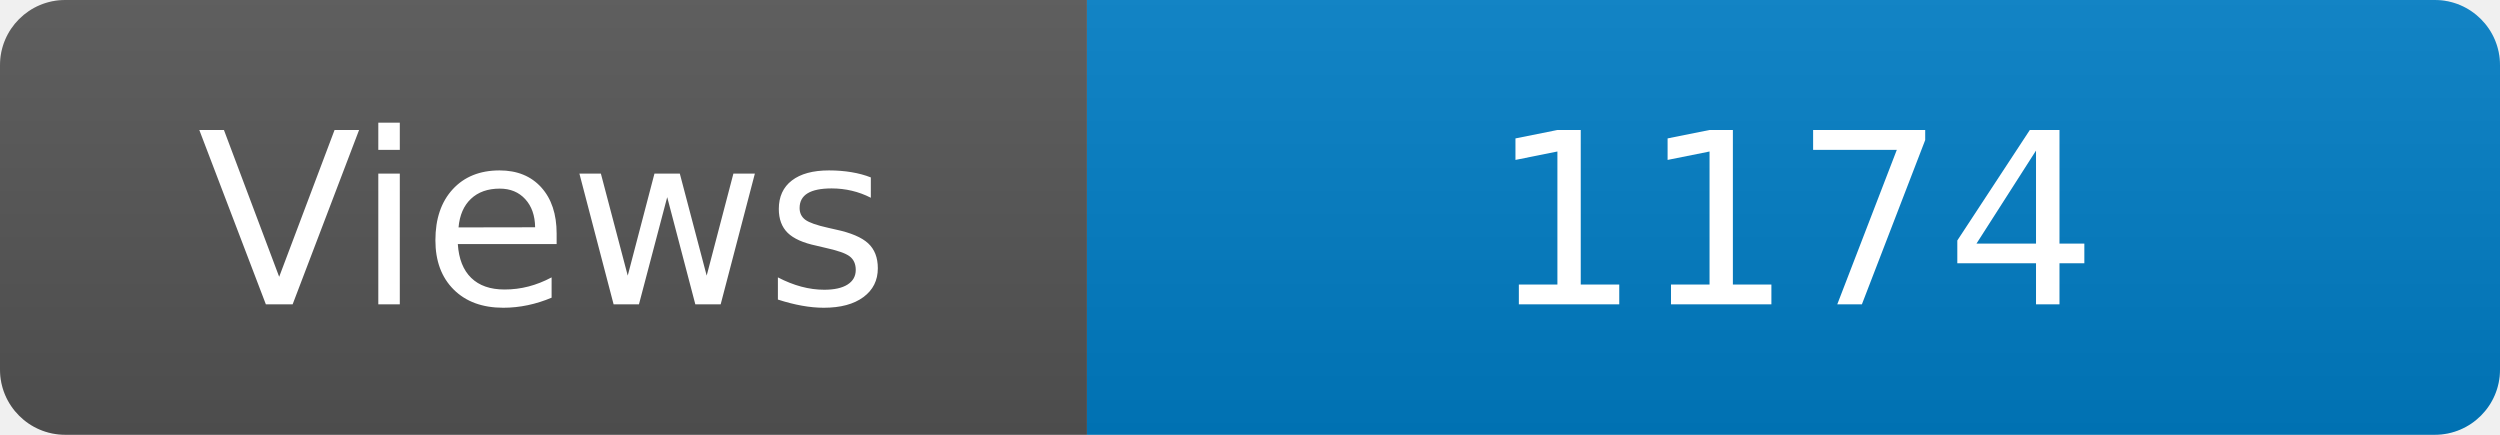
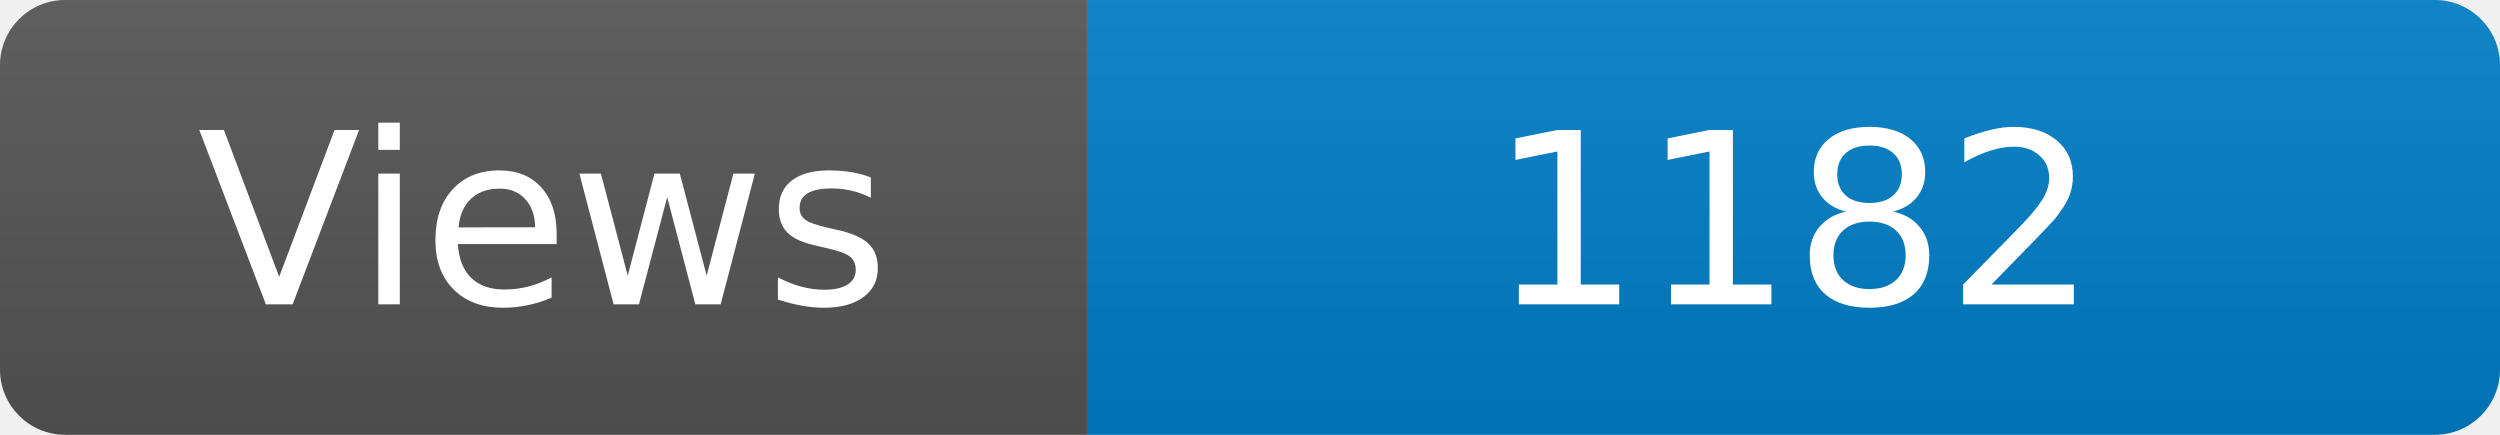
<svg xmlns="http://www.w3.org/2000/svg" width="115" height="20" role="img" aria-label="Maintained?: yes">
  <linearGradient id="s" x2="0" y2="100%">
    <stop offset="0" stop-color="#bbb" stop-opacity=".1" />
    <stop offset="1" stop-opacity=".1" />
  </linearGradient>
  <clipPath id="r">
    <rect width="115" height="20" rx="3" fill="#fff" />
  </clipPath>
  <g clip-path="url(#r)">
    <rect width="50" height="20" fill="#555" />
    <rect x="50" width="160" height="20" fill="#007ec6" />
    <rect width="115" height="20" fill="url(#s)" />
  </g>
  <g fill="#fff" text-anchor="middle" font-family="Verdana,Geneva,DejaVu Sans,sans-serif" font-size="110">
    <text x="250" y="140" transform="scale(.1)" fill="#fff">Views</text>
-     <text x="825" y="140" transform="scale(.1)" fill="#fff">1174</text>
+     <text x="825" y="140" transform="scale(.1)" fill="#fff">1182</text>
  </g>
</svg>
